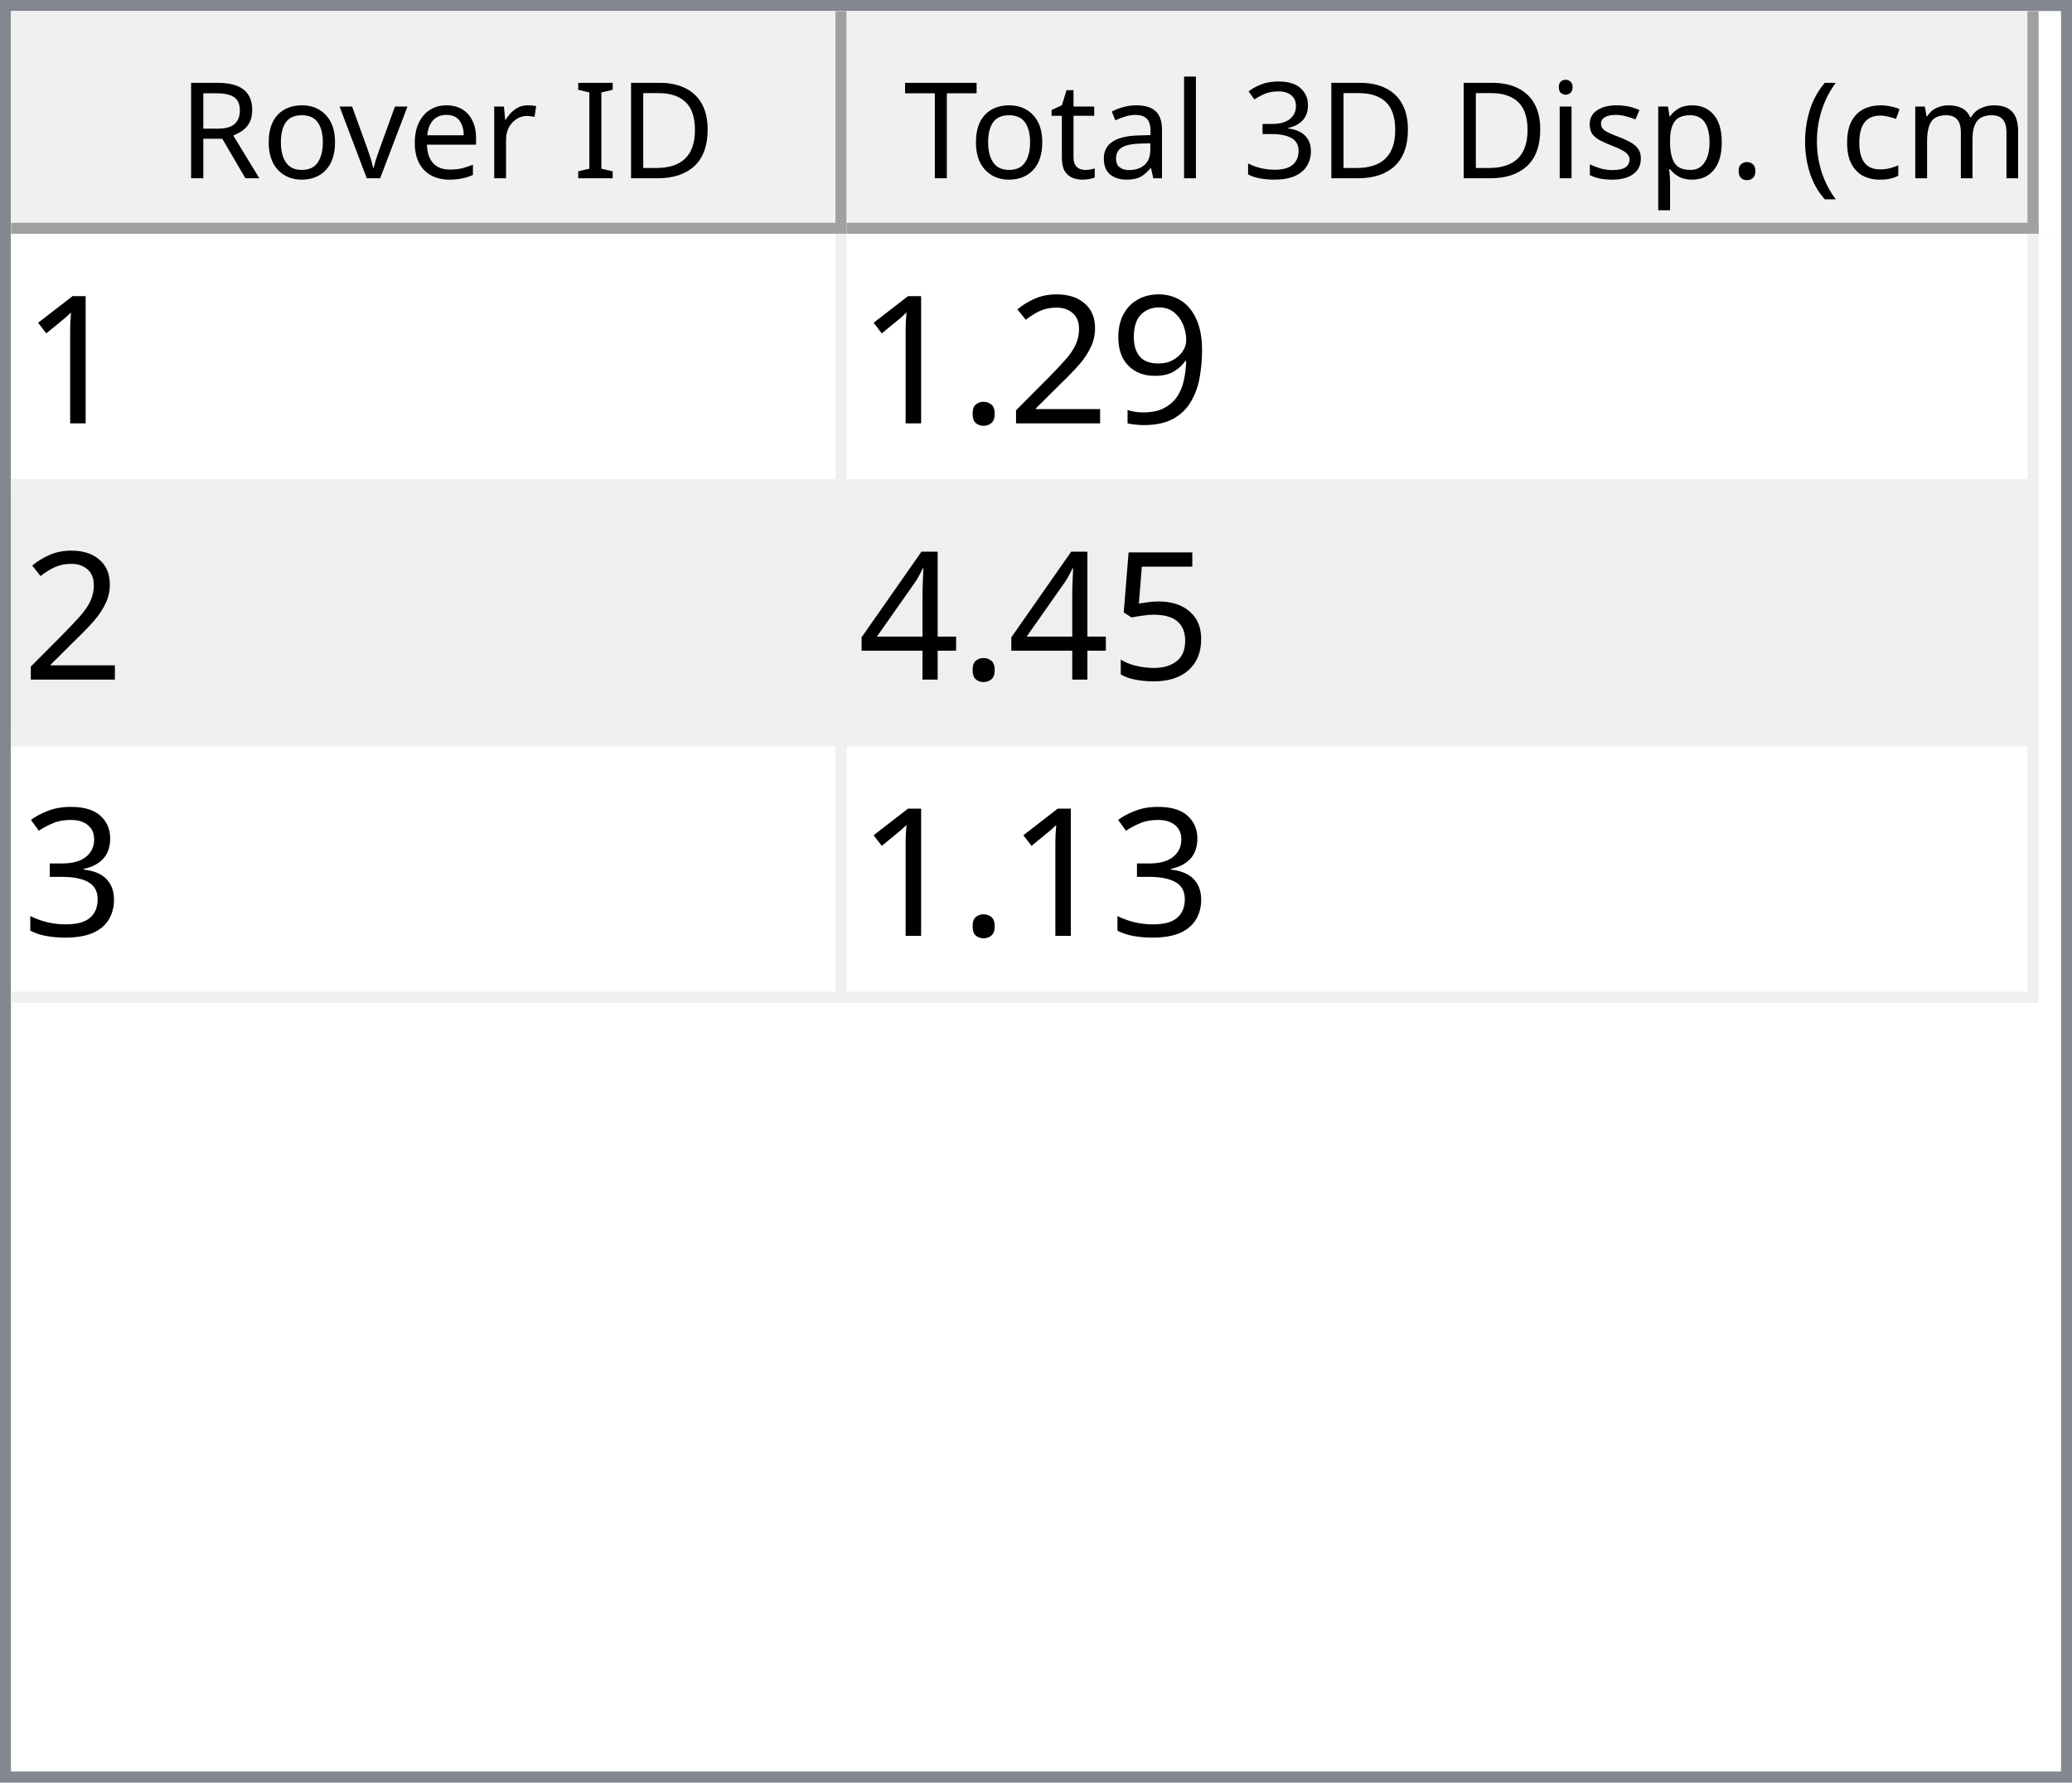
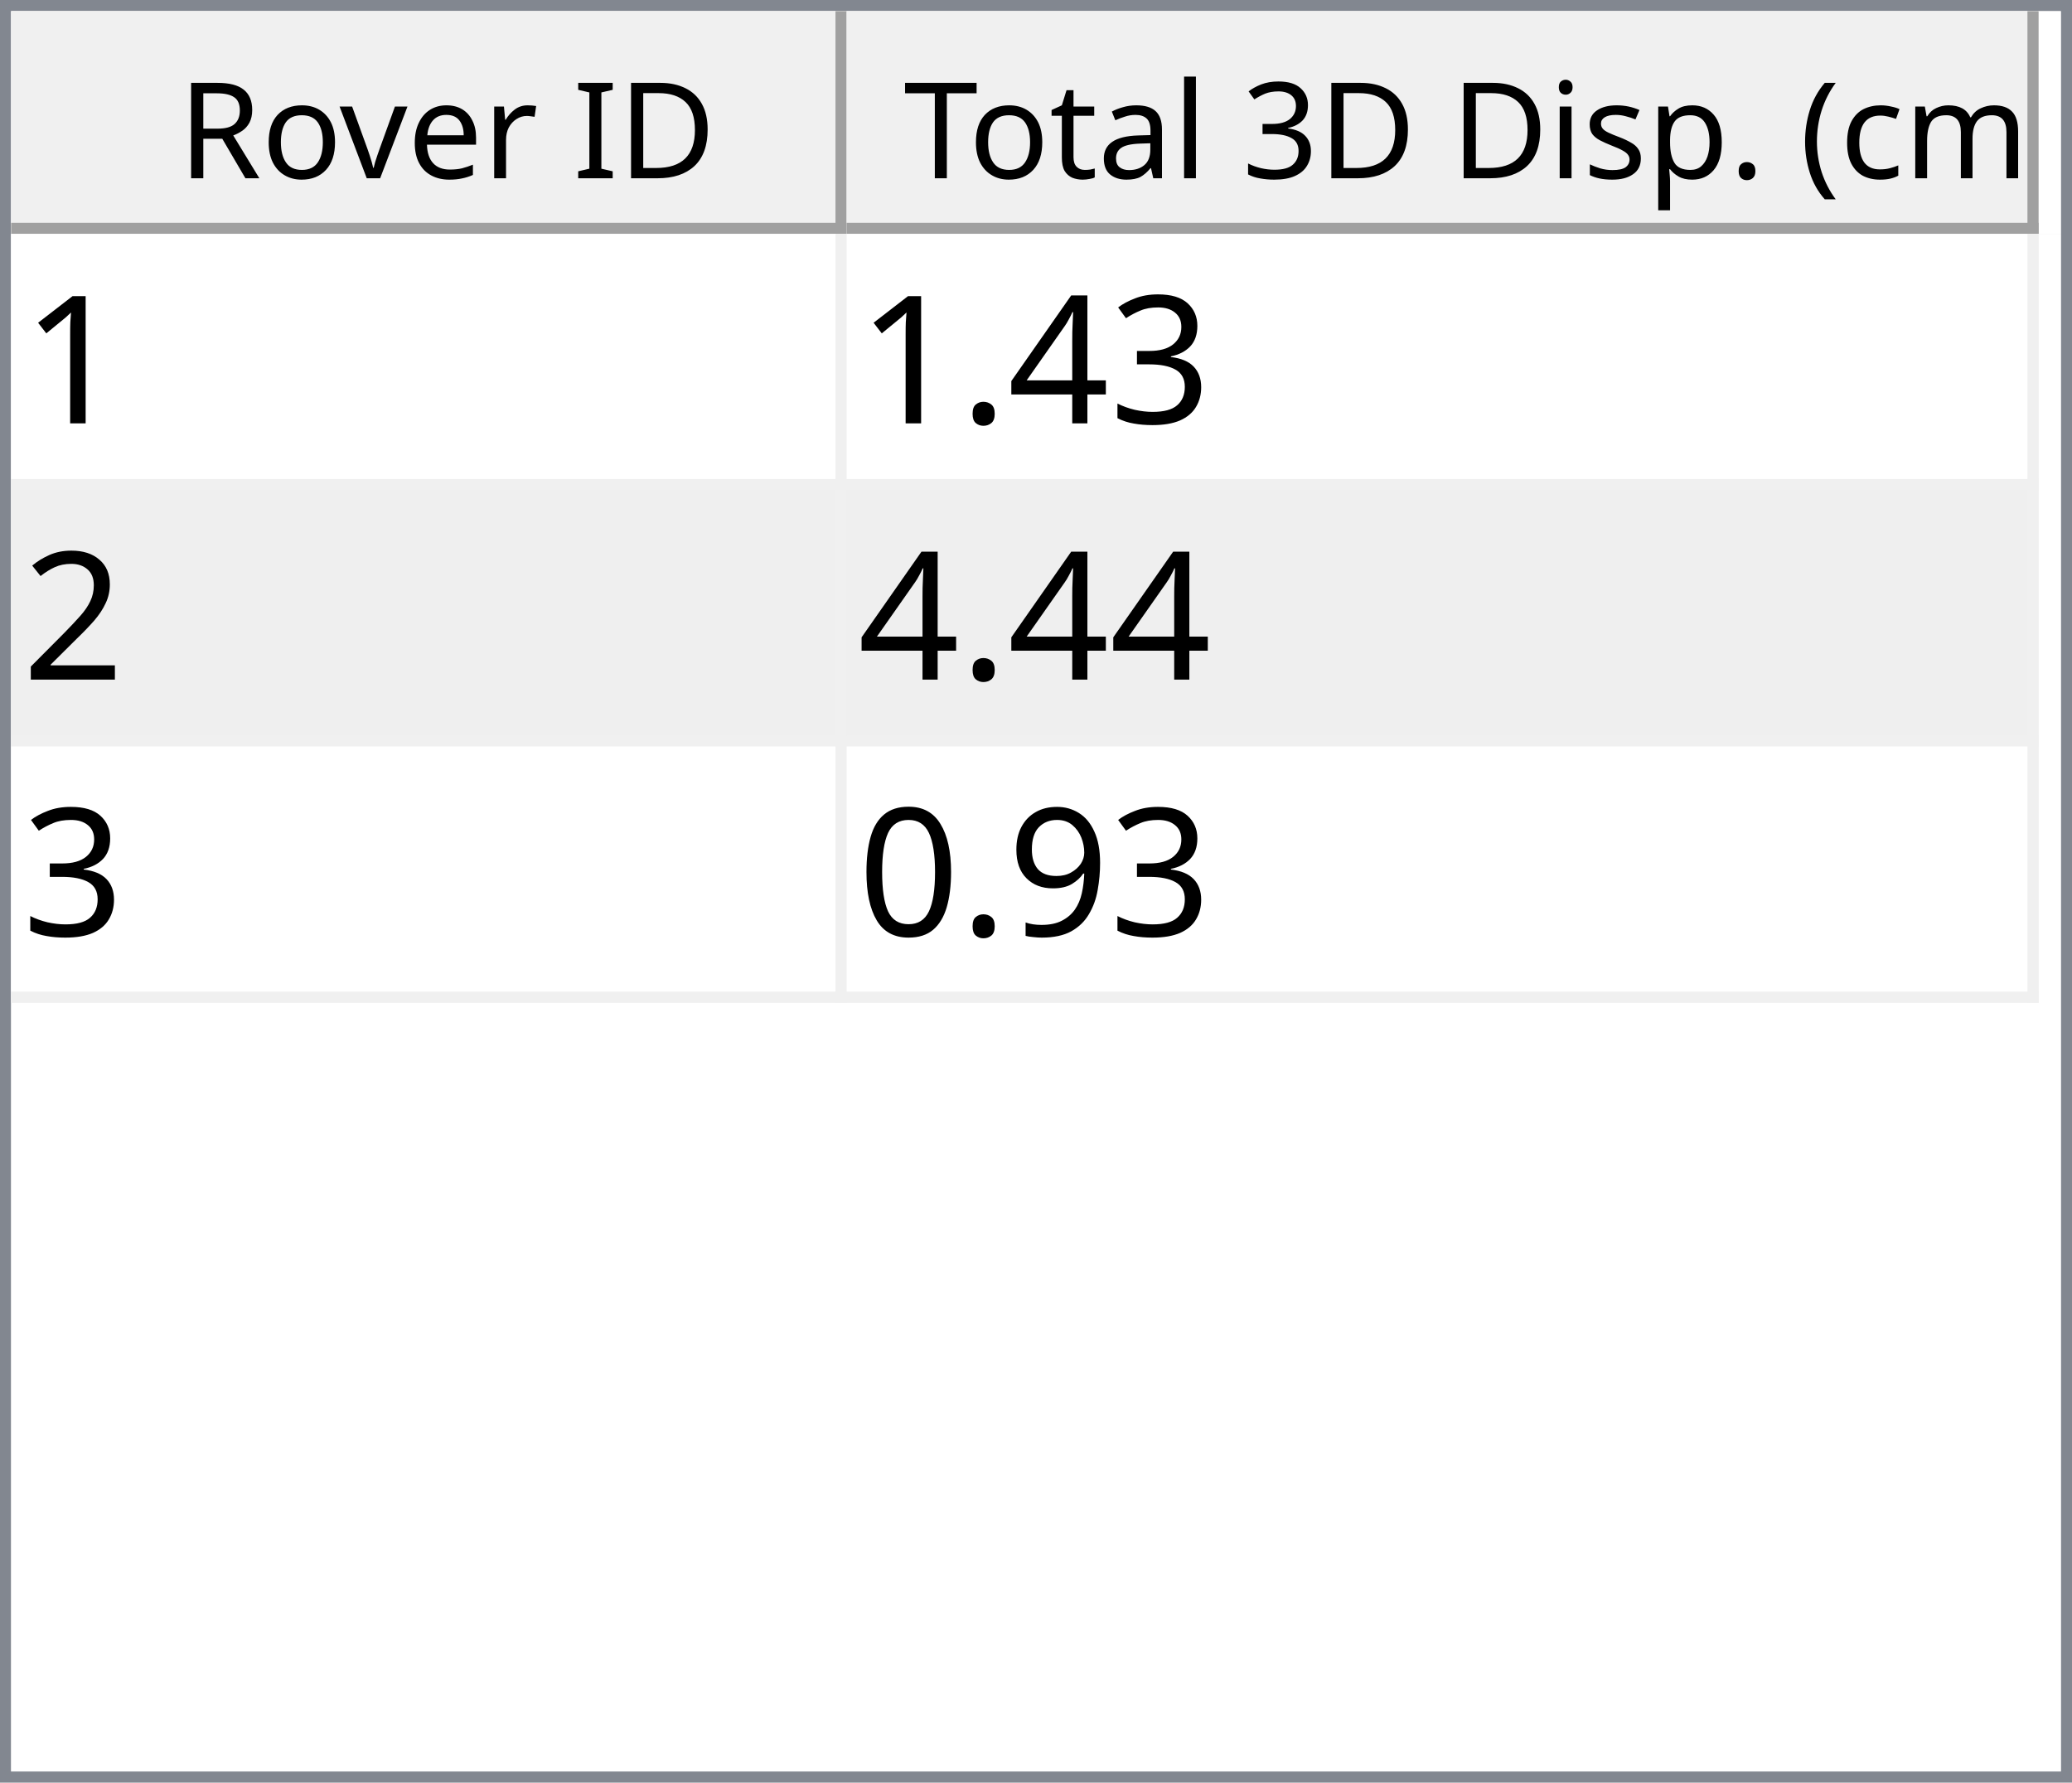
<svg xmlns="http://www.w3.org/2000/svg" style="fill-opacity:1; color-rendering:auto; color-interpolation:auto; text-rendering:auto; stroke:black; stroke-linecap:square; stroke-miterlimit:10; shape-rendering:auto; stroke-opacity:1; fill:black; stroke-dasharray:none; font-weight:normal; stroke-width:1; font-family:'Dialog'; font-style:normal; stroke-linejoin:miter; font-size:12px; stroke-dashoffset:0; image-rendering:auto;" width="186" height="160">
  <defs id="genericDefs" />
  <g>
    <defs id="defs1">
      <clipPath clipPathUnits="userSpaceOnUse" id="clipPath1">
        <path d="M0 0 L186 0 L186 160 L0 160 L0 0 Z" />
      </clipPath>
      <clipPath clipPathUnits="userSpaceOnUse" id="clipPath2">
        <path d="M0 0 L0 160 L186 160 L186 0 Z" />
      </clipPath>
      <clipPath clipPathUnits="userSpaceOnUse" id="clipPath3">
        <path d="M0 0 L0 20 L184 20 L184 0 Z" />
      </clipPath>
      <clipPath clipPathUnits="userSpaceOnUse" id="clipPath4">
        <path d="M0 0 L0 20 L75 20 L75 0 Z" />
      </clipPath>
      <clipPath clipPathUnits="userSpaceOnUse" id="clipPath5">
        <path d="M1 1 L1 19 L74 19 L74 1 Z" />
      </clipPath>
      <clipPath clipPathUnits="userSpaceOnUse" id="clipPath6">
        <path d="M0 0 L0 18 L73 18 L73 0 Z" />
      </clipPath>
      <clipPath clipPathUnits="userSpaceOnUse" id="clipPath7">
        <path d="M-0.5 -0.5 L-0.5 19.5 L74.5 19.5 L74.5 -0.5 Z" />
      </clipPath>
      <clipPath clipPathUnits="userSpaceOnUse" id="clipPath8">
        <path d="M0 0 L0 20 L107 20 L107 0 Z" />
      </clipPath>
      <clipPath clipPathUnits="userSpaceOnUse" id="clipPath9">
        <path d="M1 1 L1 19 L106 19 L106 1 Z" />
      </clipPath>
      <clipPath clipPathUnits="userSpaceOnUse" id="clipPath10">
        <path d="M0 0 L0 18 L105 18 L105 0 Z" />
      </clipPath>
      <clipPath clipPathUnits="userSpaceOnUse" id="clipPath11">
        <path d="M-0.5 -0.5 L-0.5 19.5 L106.5 19.5 L106.5 -0.5 Z" />
      </clipPath>
      <clipPath clipPathUnits="userSpaceOnUse" id="clipPath12">
        <path d="M0 0 L0 138 L184 138 L184 0 Z" />
      </clipPath>
      <clipPath clipPathUnits="userSpaceOnUse" id="clipPath13">
        <path d="M0 0 L0 69 L182 69 L182 0 Z" />
      </clipPath>
      <clipPath clipPathUnits="userSpaceOnUse" id="clipPath14">
        <path d="M-0.5 -0.5 L-0.5 68.5 L181.5 68.5 L181.5 -0.5 Z" />
      </clipPath>
      <clipPath clipPathUnits="userSpaceOnUse" id="clipPath15">
        <path d="M0 0 L0 22 L74 22 L74 0 Z" />
      </clipPath>
      <clipPath clipPathUnits="userSpaceOnUse" id="clipPath16">
        <path d="M0 0 L0 22 L106 22 L106 0 Z" />
      </clipPath>
      <font horiz-adv-x="64.551" id="font1">
        <font-face ascent="107.91" descent="25.098" units-per-em="100" style="font-style:normal; font-family:Segoe UI; font-weight:normal;" />
        <missing-glyph horiz-adv-x="64.551" d="M8.109 0 L8.109 68.266 L56.453 68.266 L56.453 0 L8.109 0 ZM15.328 7.234 L49.219 7.234 L49.219 61.031 L15.328 61.031 L15.328 7.234 Z" />
        <glyph unicode="D" horiz-adv-x="70.117" d="M9.188 0 L9.188 70.016 L28.516 70.016 Q65.531 70.016 65.531 35.891 Q65.531 19.672 55.25 9.836 Q44.969 0 27.734 0 L9.188 0 ZM17.391 62.594 L17.391 7.422 L27.828 7.422 Q41.609 7.422 49.273 14.797 Q56.938 22.172 56.938 35.688 Q56.938 62.594 28.328 62.594 L17.391 62.594 Z" />
        <glyph unicode="I" horiz-adv-x="26.611" d="M17.391 0 L9.188 0 L9.188 70.016 L17.391 70.016 L17.391 0 Z" />
        <glyph unicode=" " horiz-adv-x="27.393" d="" />
        <glyph unicode="r" horiz-adv-x="34.766" d="M34.188 41.891 Q32.078 43.5 28.125 43.5 Q23 43.5 19.555 38.672 Q16.109 33.844 16.109 25.484 L16.109 0 L8.109 0 L8.109 50 L16.109 50 L16.109 39.703 L16.312 39.703 Q18.016 44.969 21.531 47.922 Q25.047 50.875 29.391 50.875 Q32.516 50.875 34.188 50.203 L34.188 41.891 Z" />
        <glyph unicode="e" horiz-adv-x="52.295" d="M48.297 23 L12.984 23 Q13.188 14.656 17.484 10.109 Q21.781 5.562 29.297 5.562 Q37.75 5.562 44.828 11.141 L44.828 3.609 Q38.234 -1.172 27.391 -1.172 Q16.797 -1.172 10.742 5.641 Q4.688 12.453 4.688 24.812 Q4.688 36.469 11.305 43.82 Q17.922 51.172 27.734 51.172 Q37.547 51.172 42.922 44.828 Q48.297 38.484 48.297 27.203 L48.297 23 ZM40.094 29.781 Q40.047 36.719 36.75 40.578 Q33.453 44.438 27.594 44.438 Q21.922 44.438 17.969 40.383 Q14.016 36.328 13.094 29.781 L40.094 29.781 Z" />
        <glyph unicode="v" horiz-adv-x="47.9" d="M47.406 50 L27.484 0 L19.625 0 L0.688 50 L9.469 50 L22.172 13.672 Q23.578 9.672 23.922 6.688 L24.125 6.688 Q24.609 10.453 25.688 13.484 L38.969 50 L47.406 50 Z" />
        <glyph unicode="o" horiz-adv-x="58.594" d="M29 -1.172 Q17.922 -1.172 11.305 5.836 Q4.688 12.844 4.688 24.422 Q4.688 37.016 11.57 44.094 Q18.453 51.172 30.172 51.172 Q41.359 51.172 47.633 44.289 Q53.906 37.406 53.906 25.203 Q53.906 13.234 47.141 6.031 Q40.375 -1.172 29 -1.172 ZM29.594 44.438 Q21.875 44.438 17.383 39.188 Q12.891 33.938 12.891 24.703 Q12.891 15.828 17.43 10.695 Q21.969 5.562 29.594 5.562 Q37.359 5.562 41.531 10.594 Q45.703 15.625 45.703 24.906 Q45.703 34.281 41.531 39.359 Q37.359 44.438 29.594 44.438 Z" />
        <glyph unicode="R" horiz-adv-x="59.814" d="M59.375 0 L49.609 0 L37.891 19.625 Q36.281 22.359 34.766 24.289 Q33.25 26.219 31.664 27.438 Q30.078 28.656 28.25 29.219 Q26.422 29.781 24.125 29.781 L17.391 29.781 L17.391 0 L9.188 0 L9.188 70.016 L30.078 70.016 Q34.672 70.016 38.555 68.867 Q42.438 67.719 45.289 65.375 Q48.141 63.031 49.758 59.547 Q51.375 56.062 51.375 51.375 Q51.375 47.703 50.273 44.656 Q49.172 41.609 47.148 39.211 Q45.125 36.812 42.266 35.133 Q39.406 33.453 35.844 32.516 L35.844 32.328 Q37.594 31.547 38.891 30.547 Q40.188 29.547 41.359 28.18 Q42.531 26.812 43.68 25.078 Q44.828 23.344 46.234 21.047 L59.375 0 ZM17.391 62.594 L17.391 37.203 L28.516 37.203 Q31.594 37.203 34.203 38.133 Q36.812 39.062 38.719 40.797 Q40.625 42.531 41.703 45.047 Q42.781 47.562 42.781 50.688 Q42.781 56.297 39.141 59.445 Q35.5 62.594 28.609 62.594 L17.391 62.594 Z" />
        <glyph unicode=")" horiz-adv-x="30.176" d="M8.297 -15.922 L1.172 -15.922 Q16.406 2.344 16.406 26.812 Q16.406 51.469 1.078 70.016 L8.297 70.016 Q23.531 52.156 23.531 26.703 Q23.531 1.375 8.297 -15.922 Z" />
        <glyph unicode="m" horiz-adv-x="86.133" d="M79.109 0 L71.094 0 L71.094 28.719 Q71.094 37.016 68.531 40.727 Q65.969 44.438 59.906 44.438 Q54.781 44.438 51.195 39.75 Q47.609 35.062 47.609 28.516 L47.609 0 L39.594 0 L39.594 29.688 Q39.594 44.438 28.219 44.438 Q22.953 44.438 19.531 40.016 Q16.109 35.594 16.109 28.516 L16.109 0 L8.109 0 L8.109 50 L16.109 50 L16.109 42.094 L16.312 42.094 Q21.625 51.172 31.844 51.172 Q36.969 51.172 40.773 48.312 Q44.578 45.453 46 40.828 Q51.562 51.172 62.594 51.172 Q79.109 51.172 79.109 30.812 L79.109 0 Z" />
        <glyph unicode="c" horiz-adv-x="46.191" d="M42.188 2.297 Q36.422 -1.172 28.516 -1.172 Q17.828 -1.172 11.258 5.789 Q4.688 12.75 4.688 23.828 Q4.688 36.188 11.766 43.68 Q18.844 51.172 30.672 51.172 Q37.25 51.172 42.281 48.734 L42.281 40.531 Q36.719 44.438 30.375 44.438 Q22.703 44.438 17.797 38.945 Q12.891 33.453 12.891 24.516 Q12.891 15.719 17.508 10.641 Q22.125 5.562 29.891 5.562 Q36.422 5.562 42.188 9.906 L42.188 2.297 Z" />
        <glyph unicode="(" horiz-adv-x="30.176" d="M29.109 -15.922 L21.969 -15.922 Q6.844 1.375 6.844 26.703 Q6.844 52.156 21.969 70.016 L29.203 70.016 Q13.875 51.469 13.875 26.812 Q13.875 2.344 29.109 -15.922 Z" />
        <glyph unicode="." horiz-adv-x="21.68" d="M10.891 -1.078 Q8.641 -1.078 7.055 0.539 Q5.469 2.156 5.469 4.391 Q5.469 6.641 7.055 8.273 Q8.641 9.906 10.891 9.906 Q13.188 9.906 14.797 8.273 Q16.406 6.641 16.406 4.391 Q16.406 2.156 14.797 0.539 Q13.188 -1.078 10.891 -1.078 Z" />
        <glyph unicode="p" horiz-adv-x="58.789" d="M16.312 7.234 L16.109 7.234 L16.109 -23 L8.109 -23 L8.109 50 L16.109 50 L16.109 41.219 L16.312 41.219 Q22.219 51.172 33.594 51.172 Q43.266 51.172 48.688 44.461 Q54.109 37.75 54.109 26.469 Q54.109 13.922 48 6.375 Q41.891 -1.172 31.297 -1.172 Q21.578 -1.172 16.312 7.234 ZM16.109 27.391 L16.109 20.406 Q16.109 14.203 20.141 9.883 Q24.172 5.562 30.375 5.562 Q37.641 5.562 41.773 11.133 Q45.906 16.703 45.906 26.609 Q45.906 34.969 42.047 39.703 Q38.188 44.438 31.594 44.438 Q24.609 44.438 20.359 39.578 Q16.109 34.719 16.109 27.391 Z" />
        <glyph unicode="s" horiz-adv-x="42.432" d="M5.078 1.812 L5.078 10.406 Q11.625 5.562 19.484 5.562 Q30.031 5.562 30.031 12.594 Q30.031 14.594 29.125 15.992 Q28.219 17.391 26.68 18.461 Q25.141 19.531 23.07 20.383 Q21 21.234 18.609 22.172 Q15.281 23.484 12.766 24.828 Q10.25 26.172 8.57 27.859 Q6.891 29.547 6.031 31.695 Q5.172 33.844 5.172 36.719 Q5.172 40.234 6.789 42.945 Q8.406 45.656 11.086 47.484 Q13.766 49.312 17.211 50.242 Q20.656 51.172 24.312 51.172 Q30.812 51.172 35.938 48.922 L35.938 40.828 Q30.422 44.438 23.25 44.438 Q21 44.438 19.195 43.922 Q17.391 43.406 16.094 42.477 Q14.797 41.547 14.086 40.258 Q13.375 38.969 13.375 37.406 Q13.375 35.453 14.086 34.133 Q14.797 32.812 16.164 31.789 Q17.531 30.766 19.484 29.938 Q21.438 29.109 23.922 28.125 Q27.25 26.859 29.883 25.516 Q32.516 24.172 34.375 22.484 Q36.234 20.797 37.234 18.602 Q38.234 16.406 38.234 13.375 Q38.234 9.672 36.602 6.938 Q34.969 4.203 32.234 2.398 Q29.5 0.594 25.93 -0.289 Q22.359 -1.172 18.453 -1.172 Q10.75 -1.172 5.078 1.812 Z" />
        <glyph unicode="i" horiz-adv-x="24.219" d="M12.203 62.703 Q10.062 62.703 8.547 64.164 Q7.031 65.625 7.031 67.875 Q7.031 70.125 8.547 71.609 Q10.062 73.094 12.203 73.094 Q14.406 73.094 15.945 71.609 Q17.484 70.125 17.484 67.875 Q17.484 65.719 15.945 64.211 Q14.406 62.703 12.203 62.703 ZM16.109 0 L8.109 0 L8.109 50 L16.109 50 L16.109 0 Z" />
        <glyph unicode="3" horiz-adv-x="53.906" d="M46.531 19.828 Q46.531 15.094 44.75 11.211 Q42.969 7.328 39.719 4.57 Q36.469 1.812 31.93 0.297 Q27.391 -1.219 21.922 -1.219 Q11.922 -1.219 6 2.594 L6 11.188 Q13.094 5.609 22.219 5.609 Q25.875 5.609 28.828 6.539 Q31.781 7.469 33.906 9.227 Q36.031 10.984 37.18 13.477 Q38.328 15.969 38.328 19.094 Q38.328 32.812 18.797 32.812 L12.984 32.812 L12.984 39.594 L18.5 39.594 Q35.797 39.594 35.797 52.484 Q35.797 64.406 22.609 64.406 Q15.188 64.406 8.688 59.422 L8.688 67.188 Q15.375 71.188 24.609 71.188 Q29 71.188 32.57 69.969 Q36.141 68.75 38.68 66.555 Q41.219 64.359 42.609 61.281 Q44 58.203 44 54.5 Q44 40.672 30.031 36.719 L30.031 36.531 Q33.594 36.141 36.625 34.797 Q39.656 33.453 41.852 31.305 Q44.047 29.156 45.289 26.25 Q46.531 23.344 46.531 19.828 Z" />
        <glyph unicode="l" horiz-adv-x="24.219" d="M16.109 0 L8.109 0 L8.109 74.031 L16.109 74.031 L16.109 0 Z" />
        <glyph unicode="a" horiz-adv-x="50.879" d="M43.891 0 L35.891 0 L35.891 7.812 L35.688 7.812 Q30.469 -1.172 20.312 -1.172 Q12.844 -1.172 8.617 2.781 Q4.391 6.734 4.391 13.281 Q4.391 27.297 20.906 29.594 L35.891 31.688 Q35.891 44.438 25.594 44.438 Q16.547 44.438 9.281 38.281 L9.281 46.484 Q16.656 51.172 26.266 51.172 Q43.891 51.172 43.891 32.516 L43.891 0 ZM35.891 25.297 L23.828 23.641 Q18.266 22.859 15.43 20.875 Q12.594 18.891 12.594 13.875 Q12.594 10.203 15.211 7.883 Q17.828 5.562 22.172 5.562 Q28.125 5.562 32.008 9.742 Q35.891 13.922 35.891 20.312 L35.891 25.297 Z" />
        <glyph unicode="t" horiz-adv-x="33.887" d="M31.297 0.484 Q28.469 -1.078 23.828 -1.078 Q10.688 -1.078 10.688 13.578 L10.688 43.172 L2.094 43.172 L2.094 50 L10.688 50 L10.688 62.203 L18.703 64.797 L18.703 50 L31.297 50 L31.297 43.172 L18.703 43.172 L18.703 14.984 Q18.703 9.969 20.414 7.82 Q22.125 5.672 26.078 5.672 Q29.109 5.672 31.297 7.328 L31.297 0.484 Z" />
        <glyph unicode="T" horiz-adv-x="52.393" d="M50.594 62.594 L30.375 62.594 L30.375 0 L22.172 0 L22.172 62.594 L2 62.594 L2 70.016 L50.594 70.016 L50.594 62.594 Z" />
      </font>
      <font horiz-adv-x="75.0" id="font2">
        <font-face ascent="100.537" descent="21.973" units-per-em="100" style="font-style:normal; font-family:sans-serif; font-weight:normal;" />
        <missing-glyph horiz-adv-x="75.0" d="M12.5 0 L12.5 62.5 L62.5 62.5 L62.5 0 L12.5 0 ZM14.062 1.562 L60.938 1.562 L60.938 60.938 L14.062 60.938 L14.062 1.562 Z" />
        <glyph unicode="1" horiz-adv-x="55.615" d="M37.25 0 L28.469 0 L28.469 56 Q25.297 52.984 20.141 49.953 Q14.984 46.922 10.891 45.406 L10.891 53.906 Q18.266 57.375 23.781 62.305 Q29.297 67.234 31.594 71.875 L37.25 71.875 L37.25 0 Z" />
+         <glyph unicode="3" horiz-adv-x="55.615" d="M4.203 18.891 L12.984 20.062 Q14.5 12.594 18.141 9.297 Q21.781 6 27 6 Q33.203 6 37.477 10.297 Q41.75 14.594 41.75 20.953 Q41.75 27 37.797 30.93 Q33.844 34.859 27.734 34.859 Q25.25 34.859 21.531 33.891 L22.516 41.609 Q23.391 41.5 23.922 41.5 Q29.547 41.5 34.039 44.43 Q38.531 47.359 38.531 53.469 Q38.531 58.297 35.258 61.477 Q31.984 64.656 26.812 64.656 Q21.688 64.656 18.266 61.43 Q14.844 58.203 13.875 51.766 L5.078 53.328 Q6.688 62.156 12.398 67.016 Q18.109 71.875 26.609 71.875 Q32.469 71.875 37.398 69.359 Q42.328 66.844 44.945 62.5 Q47.562 58.156 47.562 53.266 Q47.562 48.641 45.07 44.828 Q42.578 41.016 37.703 38.766 Q44.047 37.312 47.562 32.695 Q51.078 28.078 51.078 21.141 Q51.078 11.766 44.242 5.25 Q37.406 -1.266 26.953 -1.266 Q17.531 -1.266 11.305 4.352 Q5.078 9.969 4.203 18.891 Z" />
+         <glyph unicode="4" horiz-adv-x="55.615" d="M32.328 0 L32.328 17.141 L1.266 17.141 L1.266 25.203 L33.938 71.578 L41.109 71.578 L41.109 25.203 L50.781 25.203 L50.781 17.141 L41.109 17.141 L41.109 0 L32.328 0 ZM32.328 25.203 L32.328 57.469 L9.906 25.203 L32.328 25.203 Z" />
+         <glyph unicode="." horiz-adv-x="27.783" d="M9.078 0 L9.078 10.016 L19.094 10.016 L19.094 0 L9.078 0 Z" />
+         <glyph unicode="2" horiz-adv-x="55.615" d="M50.344 8.453 L50.344 0 L3.031 0 Q2.938 3.172 4.047 6.109 Q5.859 10.938 9.836 15.625 Q13.812 20.312 21.344 26.469 Q33.016 36.031 37.117 41.625 Q41.219 47.219 41.219 52.203 Q41.219 57.422 37.477 61.008 Q33.734 64.594 27.734 64.594 Q21.391 64.594 17.578 60.789 Q13.766 56.984 13.719 50.25 L4.688 51.172 Q5.609 61.281 11.664 66.578 Q17.719 71.875 27.938 71.875 Q38.234 71.875 44.242 66.164 Q50.25 60.453 50.25 52 Q50.25 47.703 48.492 43.555 Q46.734 39.406 42.656 34.812 Q38.578 30.219 29.109 22.219 Q21.188 15.578 18.945 13.211 Q16.703 10.844 15.234 8.453 L50.344 8.453 Z" />
        <glyph unicode="9" horiz-adv-x="55.615" d="M5.469 16.547 L13.922 17.328 Q14.984 11.375 18.016 8.688 Q21.047 6 25.781 6 Q29.828 6 32.883 7.859 Q35.938 9.719 37.891 12.82 Q39.844 15.922 41.164 21.195 Q42.484 26.469 42.484 31.938 Q42.484 32.516 42.438 33.688 Q39.797 29.5 35.234 26.883 Q30.672 24.266 25.344 24.266 Q16.453 24.266 10.305 30.711 Q4.156 37.156 4.156 47.703 Q4.156 58.594 10.578 65.234 Q17 71.875 26.656 71.875 Q33.641 71.875 39.43 68.117 Q45.219 64.359 48.219 57.398 Q51.219 50.438 51.219 37.25 Q51.219 23.531 48.242 15.406 Q45.266 7.281 39.383 3.031 Q33.5 -1.219 25.594 -1.219 Q17.188 -1.219 11.867 3.445 Q6.547 8.109 5.469 16.547 ZM41.453 48.141 Q41.453 55.719 37.43 60.156 Q33.406 64.594 27.734 64.594 Q21.875 64.594 17.531 59.812 Q13.188 55.031 13.188 47.406 Q13.188 40.578 17.312 36.305 Q21.438 32.031 27.484 32.031 Q33.594 32.031 37.523 36.305 Q41.453 40.578 41.453 48.141 Z" />
-         <glyph unicode="2" horiz-adv-x="55.615" d="M50.344 8.453 L50.344 0 L3.031 0 Q2.938 3.172 4.047 6.109 Q5.859 10.938 9.836 15.625 Q13.812 20.312 21.344 26.469 Q33.016 36.031 37.117 41.625 Q41.219 47.219 41.219 52.203 Q41.219 57.422 37.477 61.008 Q33.734 64.594 27.734 64.594 Q21.391 64.594 17.578 60.789 Q13.766 56.984 13.719 50.25 L4.688 51.172 Q5.609 61.281 11.664 66.578 Q17.719 71.875 27.938 71.875 Q38.234 71.875 44.242 66.164 Q50.25 60.453 50.25 52 Q50.25 47.703 48.492 43.555 Q46.734 39.406 42.656 34.812 Q38.578 30.219 29.109 22.219 Q21.188 15.578 18.945 13.211 Q16.703 10.844 15.234 8.453 L50.344 8.453 Z" />
-         <glyph unicode="." horiz-adv-x="27.783" d="M9.078 0 L9.078 10.016 L19.094 10.016 L19.094 0 L9.078 0 Z" />
-         <glyph unicode="5" horiz-adv-x="55.615" d="M4.156 18.75 L13.375 19.531 Q14.406 12.797 18.141 9.398 Q21.875 6 27.156 6 Q33.5 6 37.891 10.789 Q42.281 15.578 42.281 23.484 Q42.281 31 38.062 35.352 Q33.844 39.703 27 39.703 Q22.75 39.703 19.336 37.773 Q15.922 35.844 13.969 32.766 L5.719 33.844 L12.641 70.609 L48.25 70.609 L48.25 62.203 L19.672 62.203 L15.828 42.969 Q22.266 47.469 29.344 47.469 Q38.719 47.469 45.164 40.969 Q51.609 34.469 51.609 24.266 Q51.609 14.547 45.953 7.469 Q39.062 -1.219 27.156 -1.219 Q17.391 -1.219 11.211 4.25 Q5.031 9.719 4.156 18.75 Z" />
-         <glyph unicode="4" horiz-adv-x="55.615" d="M32.328 0 L32.328 17.141 L1.266 17.141 L1.266 25.203 L33.938 71.578 L41.109 71.578 L41.109 25.203 L50.781 25.203 L50.781 17.141 L41.109 17.141 L41.109 0 L32.328 0 ZM32.328 25.203 L32.328 57.469 L9.906 25.203 L32.328 25.203 Z" />
-         <glyph unicode="3" horiz-adv-x="55.615" d="M4.203 18.891 L12.984 20.062 Q14.5 12.594 18.141 9.297 Q21.781 6 27 6 Q33.203 6 37.477 10.297 Q41.75 14.594 41.75 20.953 Q41.75 27 37.797 30.93 Q33.844 34.859 27.734 34.859 Q25.25 34.859 21.531 33.891 L22.516 41.609 Q23.391 41.5 23.922 41.5 Q29.547 41.5 34.039 44.43 Q38.531 47.359 38.531 53.469 Q38.531 58.297 35.258 61.477 Q31.984 64.656 26.812 64.656 Q21.688 64.656 18.266 61.43 Q14.844 58.203 13.875 51.766 L5.078 53.328 Q6.688 62.156 12.398 67.016 Q18.109 71.875 26.609 71.875 Q32.469 71.875 37.398 69.359 Q42.328 66.844 44.945 62.5 Q47.562 58.156 47.562 53.266 Q47.562 48.641 45.07 44.828 Q42.578 41.016 37.703 38.766 Q44.047 37.312 47.562 32.695 Q51.078 28.078 51.078 21.141 Q51.078 11.766 44.242 5.25 Q37.406 -1.266 26.953 -1.266 Q17.531 -1.266 11.305 4.352 Q5.078 9.969 4.203 18.891 Z" />
+         <glyph unicode="0" horiz-adv-x="55.615" d="M4.156 35.297 Q4.156 48 6.766 55.742 Q9.375 63.484 14.523 67.68 Q19.672 71.875 27.484 71.875 Q33.25 71.875 37.594 69.555 Q41.938 67.234 44.773 62.867 Q47.609 58.5 49.219 52.227 Q50.828 45.953 50.828 35.297 Q50.828 22.703 48.242 14.969 Q45.656 7.234 40.508 3.008 Q35.359 -1.219 27.484 -1.219 Q17.141 -1.219 11.234 6.203 Q4.156 15.141 4.156 35.297 ZM13.188 35.297 Q13.188 17.672 17.312 11.836 Q21.438 6 27.484 6 Q33.547 6 37.672 11.859 Q41.797 17.719 41.797 35.297 Q41.797 52.984 37.672 58.789 Q33.547 64.594 27.391 64.594 Q21.344 64.594 17.719 59.469 Q13.188 52.938 13.188 35.297 Z" />
      </font>
    </defs>
    <g style="fill:white; stroke:white;">
      <rect x="0" y="0" width="186" style="clip-path:url(#clipPath1); stroke:none;" height="160" />
    </g>
    <g style="fill:white; text-rendering:optimizeSpeed; color-rendering:optimizeSpeed; image-rendering:optimizeSpeed; shape-rendering:crispEdges; stroke:white; color-interpolation:sRGB;">
      <rect x="0" width="186" height="160" y="0" style="stroke:none;" />
      <path style="stroke:none;" d="M0 160 L186 160 L186 0 L0 0 Z" />
    </g>
    <g style="fill:rgb(240,240,240); font-family:'Segoe UI'; stroke:rgb(240,240,240);">
      <rect x="0" y="0" width="186" style="clip-path:url(#clipPath2); stroke:none;" height="160" />
    </g>
    <g style="fill:rgb(130,135,144); font-family:'Segoe UI'; stroke:rgb(130,135,144);">
      <path d="M0 0 L186 0 L186 160 L0 160 L0 0 ZM1 1 L185 1 L185 159 L1 159 L1 1 Z" style="fill-rule:evenodd; clip-path:url(#clipPath2); stroke:none;" />
    </g>
    <g style="fill:white; font-family:'Segoe UI'; stroke:white;" transform="translate(1,1)">
      <rect x="0" y="0" width="184" style="clip-path:url(#clipPath3); stroke:none;" height="20" />
    </g>
    <g style="fill:rgb(240,240,240); font-family:'Segoe UI'; stroke:rgb(240,240,240);" transform="translate(1,1)">
      <rect x="0" y="0" width="75" style="clip-path:url(#clipPath4); stroke:none;" height="20" />
    </g>
    <g style="font-family:'Segoe UI';" transform="translate(2,2)">
      <text x="14" xml:space="preserve" y="14" style="clip-path:url(#clipPath6); stroke:none;">Rover ID</text>
    </g>
    <g style="fill:rgb(160,160,160); font-family:'Segoe UI'; stroke:rgb(160,160,160); stroke-linejoin:bevel;" transform="translate(1.5,1.5)">
      <line x1="74" x2="74" y1="0" style="fill:none; clip-path:url(#clipPath7);" y2="19" />
    </g>
    <g style="fill:rgb(160,160,160); font-family:'Segoe UI'; stroke:rgb(160,160,160); stroke-linejoin:bevel;" transform="matrix(1,0,0,1,1,1) translate(0.5,0.5)">
      <line x1="0" x2="74" y1="19" style="fill:none; clip-path:url(#clipPath7);" y2="19" />
    </g>
    <g style="fill:rgb(240,240,240); font-family:'Segoe UI'; stroke:rgb(240,240,240);" transform="translate(76,1)">
      <rect x="0" y="0" width="107" style="clip-path:url(#clipPath8); stroke:none;" height="20" />
    </g>
    <g style="font-family:'Segoe UI';" transform="translate(77,2)">
      <text x="1" xml:space="preserve" y="14" style="clip-path:url(#clipPath10); stroke:none;"> Total 3D Disp. (cm)</text>
    </g>
    <g style="fill:rgb(160,160,160); font-family:'Segoe UI'; stroke:rgb(160,160,160); stroke-linejoin:bevel;" transform="translate(76.5,1.5)">
      <line x1="106" x2="106" y1="0" style="fill:none; clip-path:url(#clipPath11);" y2="19" />
    </g>
    <g style="fill:rgb(160,160,160); font-family:'Segoe UI'; stroke:rgb(160,160,160); stroke-linejoin:bevel;" transform="matrix(1,0,0,1,76,1) translate(0.5,0.5)">
      <line x1="0" x2="106" y1="19" style="fill:none; clip-path:url(#clipPath11);" y2="19" />
    </g>
    <g style="fill:white; font-family:'Segoe UI'; stroke:white;" transform="translate(1,21)">
      <rect x="0" y="0" width="184" style="clip-path:url(#clipPath12); stroke:none;" height="138" />
    </g>
    <g style="fill:rgb(240,240,240); font-size:16px; font-family:sans-serif; stroke:rgb(240,240,240);" transform="translate(1,21)">
      <rect x="0" y="0" width="182" style="clip-path:url(#clipPath13); stroke:none;" height="69" />
      <line transform="translate(0.5,0.5)" x1="0" x2="181" y1="22" style="clip-path:url(#clipPath14); fill:none; stroke-linejoin:bevel;" y2="22" />
    </g>
    <g transform="matrix(1,0,0,1,1,21) translate(0.5,0.5)" style="fill:rgb(240,240,240); font-size:16px; font-family:sans-serif; stroke:rgb(240,240,240); stroke-linejoin:bevel;">
      <line x1="0" x2="181" y1="45" style="fill:none; clip-path:url(#clipPath14);" y2="45" />
    </g>
    <g transform="matrix(1,0,0,1,1,21) translate(0.5,0.5)" style="fill:rgb(240,240,240); font-size:16px; font-family:sans-serif; stroke:rgb(240,240,240); stroke-linejoin:bevel;">
      <line x1="0" x2="181" y1="68" style="fill:none; clip-path:url(#clipPath14);" y2="68" />
    </g>
    <g transform="matrix(1,0,0,1,1,21) translate(0.5,0.5)" style="fill:rgb(240,240,240); font-size:16px; font-family:sans-serif; stroke:rgb(240,240,240); stroke-linejoin:bevel;">
      <line x1="74" x2="74" y1="0" style="fill:none; clip-path:url(#clipPath14);" y2="68" />
    </g>
    <g transform="matrix(1,0,0,1,1,21) translate(0.5,0.5)" style="fill:rgb(240,240,240); font-size:16px; font-family:sans-serif; stroke:rgb(240,240,240); stroke-linejoin:bevel;">
      <line x1="181" x2="181" y1="0" style="fill:none; clip-path:url(#clipPath14);" y2="68" />
    </g>
    <g style="fill:white; font-size:16px; font-family:sans-serif; stroke:white;" transform="matrix(1,0,0,1,1,21)">
      <rect x="0" y="0" width="74" style="clip-path:url(#clipPath15); stroke:none;" height="22" />
      <text x="1" y="17" style="fill:black; clip-path:url(#clipPath15); stroke:none;" xml:space="preserve">1</text>
    </g>
    <g style="fill:white; font-size:16px; font-family:sans-serif; stroke:white;" transform="matrix(1,0,0,1,1,21) translate(75,0)">
      <rect x="0" y="0" width="106" style="clip-path:url(#clipPath16); stroke:none;" height="22" />
-       <text x="1" y="17" style="fill:black; clip-path:url(#clipPath16); stroke:none;" xml:space="preserve">1.29</text>
+       <text x="1" y="17" style="fill:black; clip-path:url(#clipPath16); stroke:none;" xml:space="preserve">1.43</text>
    </g>
    <g style="fill:rgb(239,239,239); font-size:16px; font-family:sans-serif; stroke:rgb(239,239,239);" transform="matrix(1,0,0,1,1,21) translate(0,23)">
      <rect x="0" y="0" width="74" style="clip-path:url(#clipPath15); stroke:none;" height="22" />
      <text x="1" y="17" style="fill:black; clip-path:url(#clipPath15); stroke:none;" xml:space="preserve">2</text>
    </g>
    <g style="fill:rgb(239,239,239); font-size:16px; font-family:sans-serif; stroke:rgb(239,239,239);" transform="matrix(1,0,0,1,1,21) translate(75,23)">
      <rect x="0" y="0" width="106" style="clip-path:url(#clipPath16); stroke:none;" height="22" />
-       <text x="1" y="17" style="fill:black; clip-path:url(#clipPath16); stroke:none;" xml:space="preserve">4.45</text>
+       <text x="1" y="17" style="fill:black; clip-path:url(#clipPath16); stroke:none;" xml:space="preserve">4.44</text>
    </g>
    <g style="fill:white; font-size:16px; font-family:sans-serif; stroke:white;" transform="matrix(1,0,0,1,1,21) translate(0,46)">
      <rect x="0" y="0" width="74" style="clip-path:url(#clipPath15); stroke:none;" height="22" />
      <text x="1" y="17" style="fill:black; clip-path:url(#clipPath15); stroke:none;" xml:space="preserve">3</text>
    </g>
    <g style="fill:white; font-size:16px; font-family:sans-serif; stroke:white;" transform="matrix(1,0,0,1,1,21) translate(75,46)">
      <rect x="0" y="0" width="106" style="clip-path:url(#clipPath16); stroke:none;" height="22" />
-       <text x="1" y="17" style="fill:black; clip-path:url(#clipPath16); stroke:none;" xml:space="preserve">1.13</text>
+       <text x="1" y="17" style="fill:black; clip-path:url(#clipPath16); stroke:none;" xml:space="preserve">0.93</text>
    </g>
  </g>
</svg>
